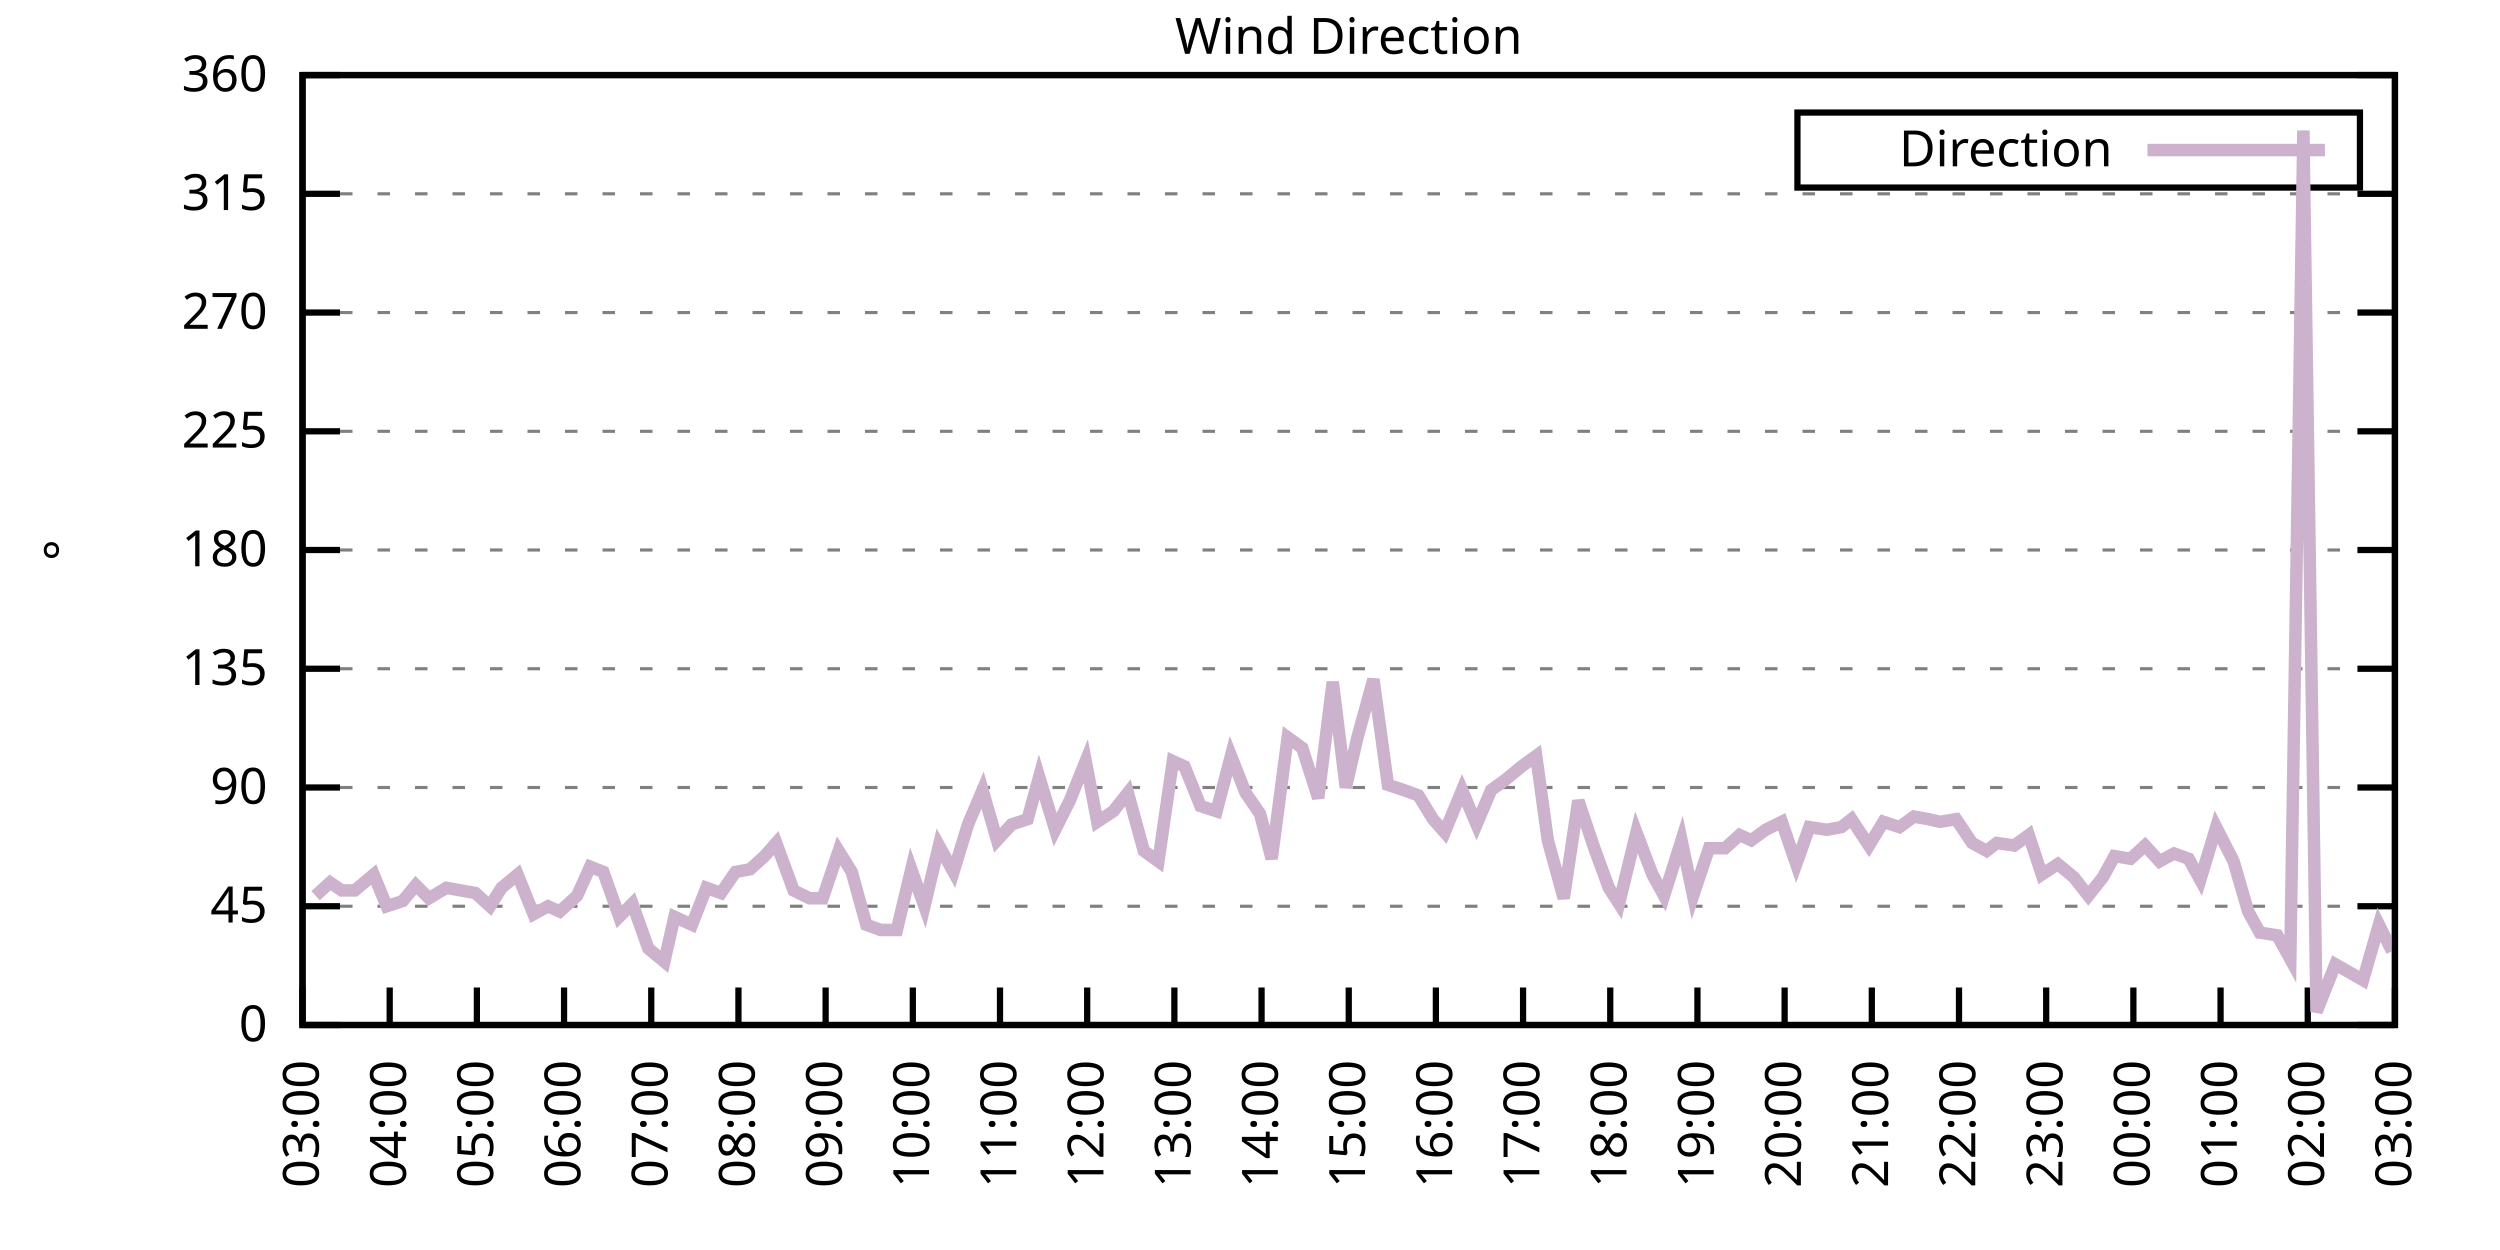
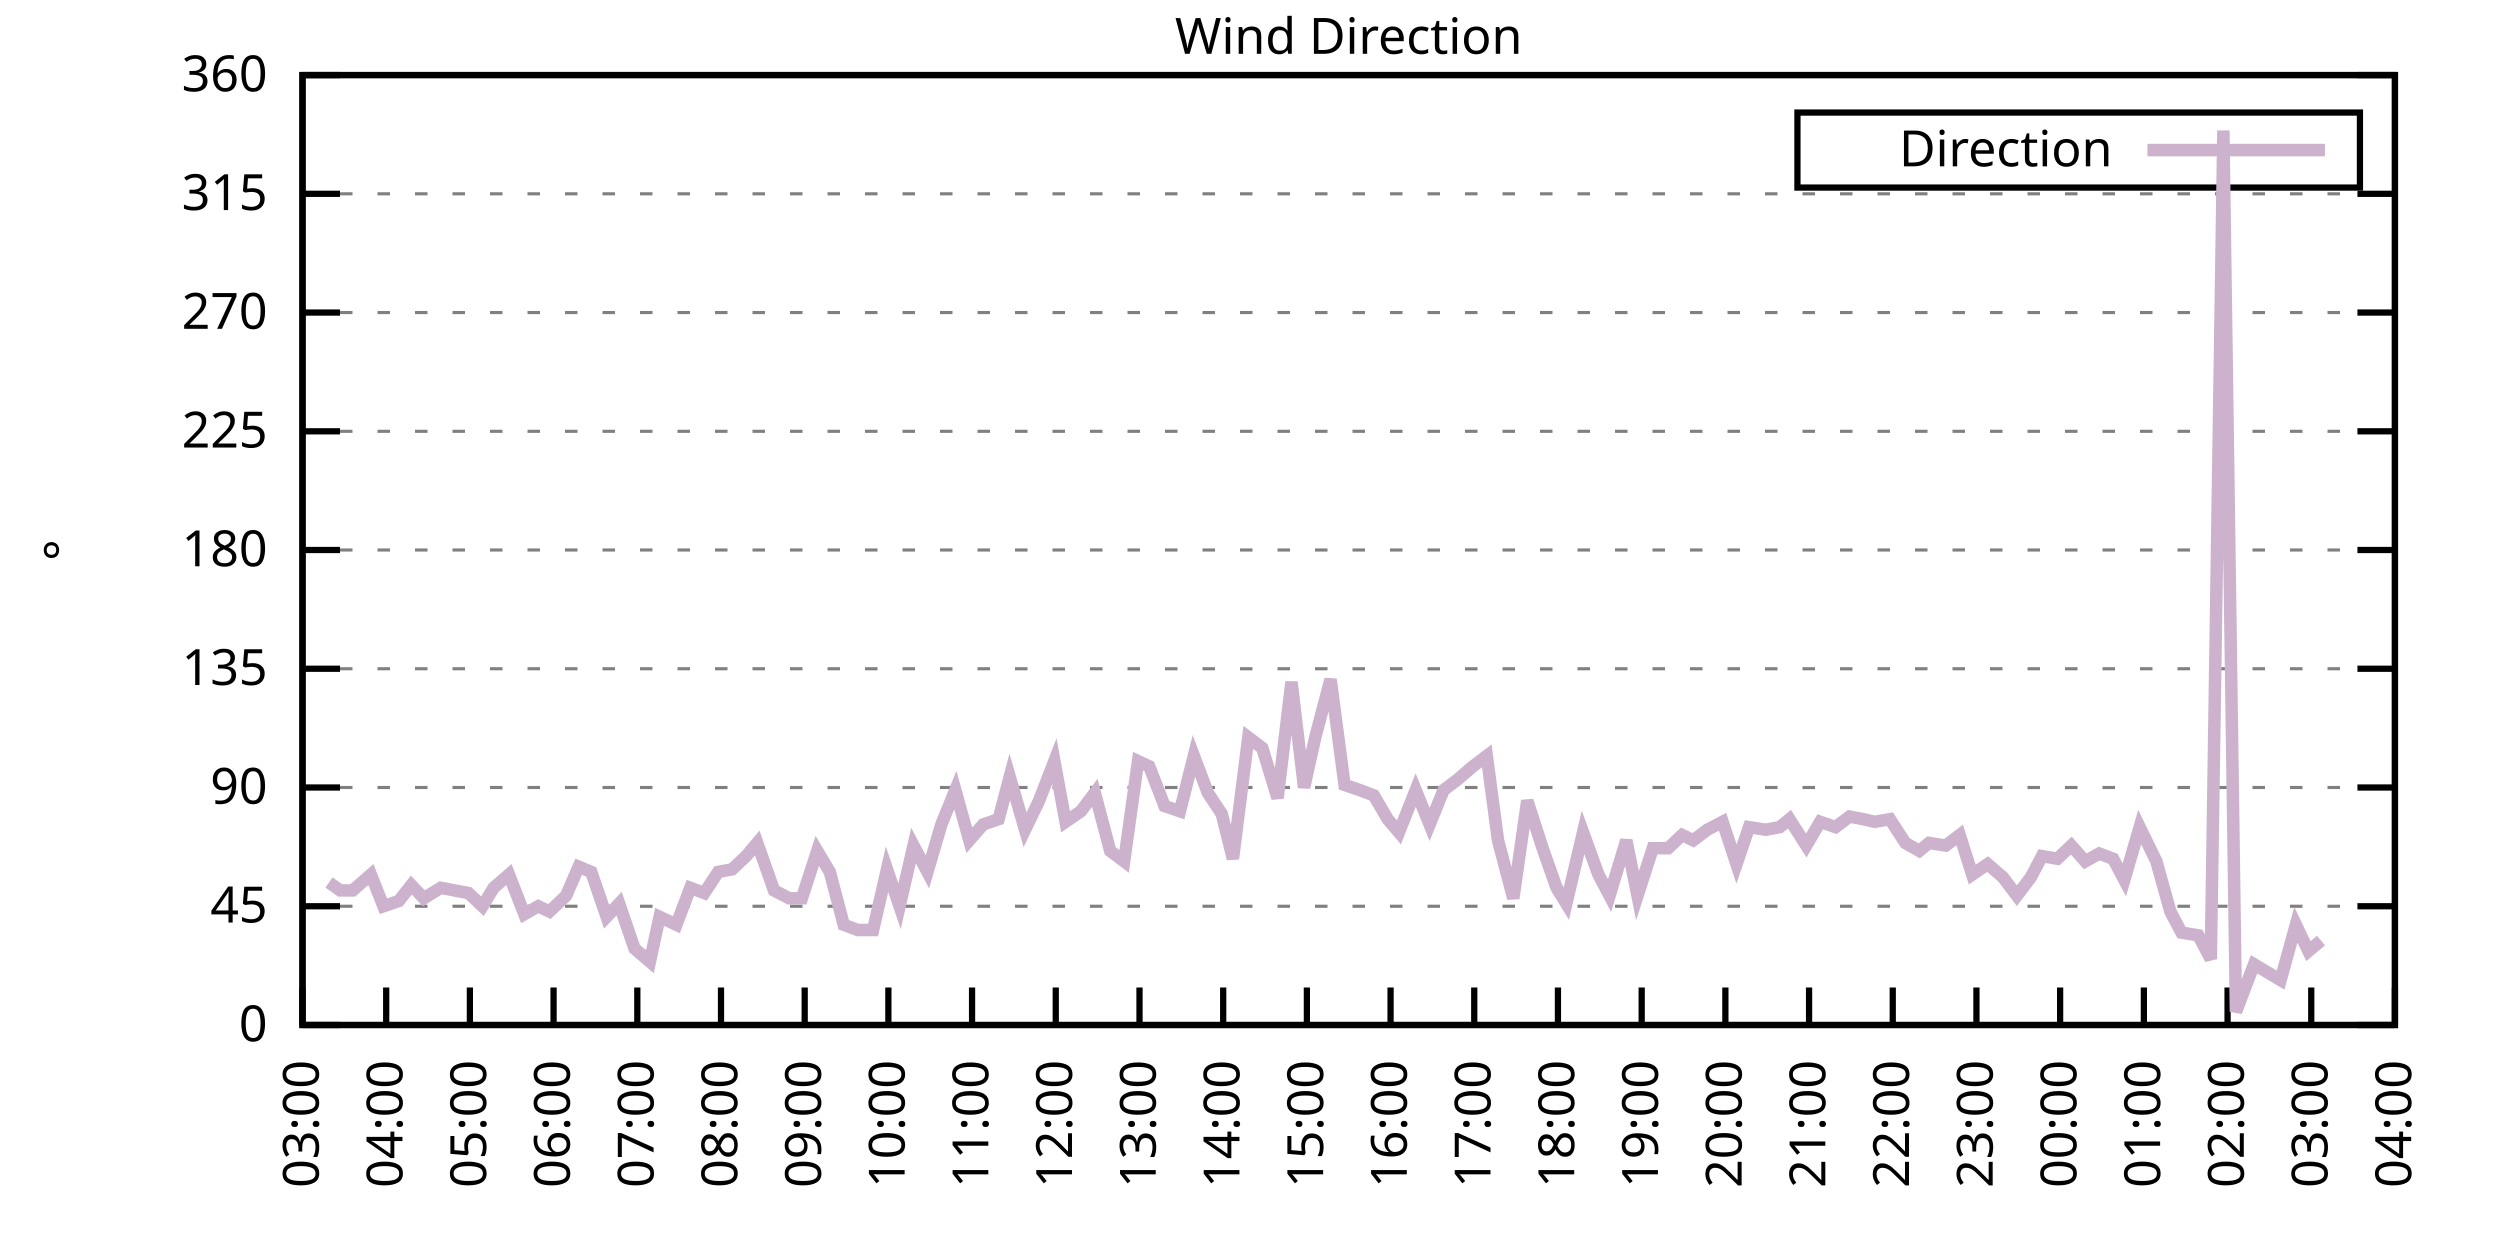
<svg xmlns="http://www.w3.org/2000/svg" xmlns:xlink="http://www.w3.org/1999/xlink" width="400" height="200" viewBox="0 0 400 200">
  <g id="gnuplot_canvas">
    <rect x="0" y="0" width="400" height="200" fill="none" />
    <defs>
      <circle id="gpDot" r="0.5" stroke-width="0.5" stroke="currentColor" />
      <path id="gpPt0" stroke-width="0.333" stroke="currentColor" d="M-1,0 h2 M0,-1 v2" />
      <path id="gpPt1" stroke-width="0.333" stroke="currentColor" d="M-1,-1 L1,1 M1,-1 L-1,1" />
      <path id="gpPt2" stroke-width="0.333" stroke="currentColor" d="M-1,0 L1,0 M0,-1 L0,1 M-1,-1 L1,1 M-1,1 L1,-1" />
      <rect id="gpPt3" stroke-width="0.333" stroke="currentColor" x="-1" y="-1" width="2" height="2" />
      <rect id="gpPt4" stroke-width="0.333" stroke="currentColor" fill="currentColor" x="-1" y="-1" width="2" height="2" />
      <circle id="gpPt5" stroke-width="0.333" stroke="currentColor" cx="0" cy="0" r="1" />
      <use xlink:href="#gpPt5" id="gpPt6" fill="currentColor" stroke="none" />
      <path id="gpPt7" stroke-width="0.333" stroke="currentColor" d="M0,-1.33 L-1.33,0.67 L1.33,0.67 z" />
      <use xlink:href="#gpPt7" id="gpPt8" fill="currentColor" stroke="none" />
      <use xlink:href="#gpPt7" id="gpPt9" stroke="currentColor" transform="rotate(180)" />
      <use xlink:href="#gpPt9" id="gpPt10" fill="currentColor" stroke="none" />
      <use xlink:href="#gpPt3" id="gpPt11" stroke="currentColor" transform="rotate(45)" />
      <use xlink:href="#gpPt11" id="gpPt12" fill="currentColor" stroke="none" />
      <path id="gpPt13" stroke-width="0.333" stroke="currentColor" d="M0,1.330 L1.265,0.411 L0.782,-1.067 L-0.782,-1.076 L-1.265,0.411 z" />
      <use xlink:href="#gpPt13" id="gpPt14" fill="currentColor" stroke="none" />
      <filter id="textbox" filterUnits="objectBoundingBox" x="0" y="0" height="1" width="1">
        <feFlood flood-color="white" flood-opacity="1" result="bgnd" />
        <feComposite in="SourceGraphic" in2="bgnd" operator="atop" />
      </filter>
      <filter id="greybox" filterUnits="objectBoundingBox" x="0" y="0" height="1" width="1">
        <feFlood flood-color="lightgrey" flood-opacity="1" result="grey" />
        <feComposite in="SourceGraphic" in2="grey" operator="atop" />
      </filter>
    </defs>
    <g fill="none" color="white" stroke="currentColor" stroke-width="1.00" stroke-linecap="butt" stroke-linejoin="miter">
</g>
    <g fill="none" color="black" stroke="currentColor" stroke-width="1.00" stroke-linecap="butt" stroke-linejoin="miter">
      <g stroke="none" shape-rendering="crispEdges">
        <polygon fill="rgb(255, 255, 255)" points="48.40,164.00 383.18,164.00 383.18,12.02 48.40,12.02 " />
      </g>
    </g>
    <g fill="none" color="black" stroke="currentColor" stroke-width="1.00" stroke-linecap="butt" stroke-linejoin="miter">
</g>
    <g fill="none" color="black" stroke="black" stroke-width="0.50" stroke-linecap="butt" stroke-linejoin="miter">
</g>
    <g fill="none" color="gray" stroke="currentColor" stroke-width="0.50" stroke-linecap="butt" stroke-linejoin="miter">
      <path stroke="gray" stroke-dasharray="2,4" class="gridline" d="M48.40,164.00 L383.19,164.00  " />
    </g>
    <g fill="none" color="gray" stroke="gray" stroke-width="1.00" stroke-linecap="butt" stroke-linejoin="miter">
</g>
    <g fill="none" color="black" stroke="currentColor" stroke-width="1.00" stroke-linecap="butt" stroke-linejoin="miter">
      <path stroke="black" d="M48.40,164.00 L54.40,164.00 M383.19,164.00 L377.19,164.00  " />
      <g transform="translate(42.80,166.60)" stroke="none" fill="black" font-family="Sans" font-size="8.00" text-anchor="end">
        <text>
          <tspan font-family="Sans"> 0</tspan>
        </text>
      </g>
    </g>
    <g fill="none" color="black" stroke="currentColor" stroke-width="1.00" stroke-linecap="butt" stroke-linejoin="miter">
</g>
    <g fill="none" color="black" stroke="black" stroke-width="0.50" stroke-linecap="butt" stroke-linejoin="miter">
</g>
    <g fill="none" color="gray" stroke="currentColor" stroke-width="0.50" stroke-linecap="butt" stroke-linejoin="miter">
      <path stroke="gray" stroke-dasharray="2,4" class="gridline" d="M48.40,145.00 L383.19,145.00  " />
    </g>
    <g fill="none" color="gray" stroke="gray" stroke-width="1.00" stroke-linecap="butt" stroke-linejoin="miter">
</g>
    <g fill="none" color="black" stroke="currentColor" stroke-width="1.00" stroke-linecap="butt" stroke-linejoin="miter">
      <path stroke="black" d="M48.40,145.00 L54.40,145.00 M383.19,145.00 L377.19,145.00  " />
      <g transform="translate(42.80,147.60)" stroke="none" fill="black" font-family="Sans" font-size="8.00" text-anchor="end">
        <text>
          <tspan font-family="Sans"> 45</tspan>
        </text>
      </g>
    </g>
    <g fill="none" color="black" stroke="currentColor" stroke-width="1.00" stroke-linecap="butt" stroke-linejoin="miter">
</g>
    <g fill="none" color="black" stroke="black" stroke-width="0.50" stroke-linecap="butt" stroke-linejoin="miter">
</g>
    <g fill="none" color="gray" stroke="currentColor" stroke-width="0.50" stroke-linecap="butt" stroke-linejoin="miter">
      <path stroke="gray" stroke-dasharray="2,4" class="gridline" d="M48.40,126.00 L383.19,126.00  " />
    </g>
    <g fill="none" color="gray" stroke="gray" stroke-width="1.00" stroke-linecap="butt" stroke-linejoin="miter">
</g>
    <g fill="none" color="black" stroke="currentColor" stroke-width="1.00" stroke-linecap="butt" stroke-linejoin="miter">
      <path stroke="black" d="M48.40,126.00 L54.40,126.00 M383.19,126.00 L377.19,126.00  " />
      <g transform="translate(42.80,128.60)" stroke="none" fill="black" font-family="Sans" font-size="8.00" text-anchor="end">
        <text>
          <tspan font-family="Sans"> 90</tspan>
        </text>
      </g>
    </g>
    <g fill="none" color="black" stroke="currentColor" stroke-width="1.00" stroke-linecap="butt" stroke-linejoin="miter">
</g>
    <g fill="none" color="black" stroke="black" stroke-width="0.50" stroke-linecap="butt" stroke-linejoin="miter">
</g>
    <g fill="none" color="gray" stroke="currentColor" stroke-width="0.50" stroke-linecap="butt" stroke-linejoin="miter">
      <path stroke="gray" stroke-dasharray="2,4" class="gridline" d="M48.40,107.00 L383.19,107.00  " />
    </g>
    <g fill="none" color="gray" stroke="gray" stroke-width="1.00" stroke-linecap="butt" stroke-linejoin="miter">
</g>
    <g fill="none" color="black" stroke="currentColor" stroke-width="1.00" stroke-linecap="butt" stroke-linejoin="miter">
      <path stroke="black" d="M48.40,107.00 L54.40,107.00 M383.19,107.00 L377.19,107.00  " />
      <g transform="translate(42.80,109.60)" stroke="none" fill="black" font-family="Sans" font-size="8.00" text-anchor="end">
        <text>
          <tspan font-family="Sans"> 135</tspan>
        </text>
      </g>
    </g>
    <g fill="none" color="black" stroke="currentColor" stroke-width="1.00" stroke-linecap="butt" stroke-linejoin="miter">
</g>
    <g fill="none" color="black" stroke="black" stroke-width="0.50" stroke-linecap="butt" stroke-linejoin="miter">
</g>
    <g fill="none" color="gray" stroke="currentColor" stroke-width="0.50" stroke-linecap="butt" stroke-linejoin="miter">
      <path stroke="gray" stroke-dasharray="2,4" class="gridline" d="M48.40,88.00 L383.19,88.00  " />
    </g>
    <g fill="none" color="gray" stroke="gray" stroke-width="1.00" stroke-linecap="butt" stroke-linejoin="miter">
</g>
    <g fill="none" color="black" stroke="currentColor" stroke-width="1.00" stroke-linecap="butt" stroke-linejoin="miter">
      <path stroke="black" d="M48.40,88.00 L54.40,88.00 M383.19,88.00 L377.19,88.00  " />
      <g transform="translate(42.80,90.60)" stroke="none" fill="black" font-family="Sans" font-size="8.00" text-anchor="end">
        <text>
          <tspan font-family="Sans"> 180</tspan>
        </text>
      </g>
    </g>
    <g fill="none" color="black" stroke="currentColor" stroke-width="1.00" stroke-linecap="butt" stroke-linejoin="miter">
</g>
    <g fill="none" color="black" stroke="black" stroke-width="0.50" stroke-linecap="butt" stroke-linejoin="miter">
</g>
    <g fill="none" color="gray" stroke="currentColor" stroke-width="0.50" stroke-linecap="butt" stroke-linejoin="miter">
      <path stroke="gray" stroke-dasharray="2,4" class="gridline" d="M48.40,69.01 L383.19,69.01  " />
    </g>
    <g fill="none" color="gray" stroke="gray" stroke-width="1.00" stroke-linecap="butt" stroke-linejoin="miter">
</g>
    <g fill="none" color="black" stroke="currentColor" stroke-width="1.00" stroke-linecap="butt" stroke-linejoin="miter">
      <path stroke="black" d="M48.40,69.01 L54.40,69.01 M383.19,69.01 L377.19,69.01  " />
      <g transform="translate(42.80,71.61)" stroke="none" fill="black" font-family="Sans" font-size="8.00" text-anchor="end">
        <text>
          <tspan font-family="Sans"> 225</tspan>
        </text>
      </g>
    </g>
    <g fill="none" color="black" stroke="currentColor" stroke-width="1.00" stroke-linecap="butt" stroke-linejoin="miter">
</g>
    <g fill="none" color="black" stroke="black" stroke-width="0.50" stroke-linecap="butt" stroke-linejoin="miter">
</g>
    <g fill="none" color="gray" stroke="currentColor" stroke-width="0.50" stroke-linecap="butt" stroke-linejoin="miter">
      <path stroke="gray" stroke-dasharray="2,4" class="gridline" d="M48.40,50.01 L383.19,50.01  " />
    </g>
    <g fill="none" color="gray" stroke="gray" stroke-width="1.00" stroke-linecap="butt" stroke-linejoin="miter">
</g>
    <g fill="none" color="black" stroke="currentColor" stroke-width="1.00" stroke-linecap="butt" stroke-linejoin="miter">
      <path stroke="black" d="M48.40,50.01 L54.40,50.01 M383.19,50.01 L377.19,50.01  " />
      <g transform="translate(42.80,52.61)" stroke="none" fill="black" font-family="Sans" font-size="8.00" text-anchor="end">
        <text>
          <tspan font-family="Sans"> 270</tspan>
        </text>
      </g>
    </g>
    <g fill="none" color="black" stroke="currentColor" stroke-width="1.00" stroke-linecap="butt" stroke-linejoin="miter">
</g>
    <g fill="none" color="black" stroke="black" stroke-width="0.50" stroke-linecap="butt" stroke-linejoin="miter">
</g>
    <g fill="none" color="gray" stroke="currentColor" stroke-width="0.50" stroke-linecap="butt" stroke-linejoin="miter">
      <path stroke="gray" stroke-dasharray="2,4" class="gridline" d="M48.40,31.01 L383.19,31.01  " />
    </g>
    <g fill="none" color="gray" stroke="gray" stroke-width="1.00" stroke-linecap="butt" stroke-linejoin="miter">
</g>
    <g fill="none" color="black" stroke="currentColor" stroke-width="1.00" stroke-linecap="butt" stroke-linejoin="miter">
      <path stroke="black" d="M48.40,31.01 L54.40,31.01 M383.19,31.01 L377.19,31.01  " />
      <g transform="translate(42.80,33.61)" stroke="none" fill="black" font-family="Sans" font-size="8.00" text-anchor="end">
        <text>
          <tspan font-family="Sans"> 315</tspan>
        </text>
      </g>
    </g>
    <g fill="none" color="black" stroke="currentColor" stroke-width="1.00" stroke-linecap="butt" stroke-linejoin="miter">
</g>
    <g fill="none" color="black" stroke="black" stroke-width="0.50" stroke-linecap="butt" stroke-linejoin="miter">
</g>
    <g fill="none" color="gray" stroke="currentColor" stroke-width="0.50" stroke-linecap="butt" stroke-linejoin="miter">
      <path stroke="gray" stroke-dasharray="2,4" class="gridline" d="M48.40,12.01 L383.19,12.01  " />
    </g>
    <g fill="none" color="gray" stroke="gray" stroke-width="1.00" stroke-linecap="butt" stroke-linejoin="miter">
</g>
    <g fill="none" color="black" stroke="currentColor" stroke-width="1.00" stroke-linecap="butt" stroke-linejoin="miter">
      <path stroke="black" d="M48.40,12.01 L54.40,12.01 M383.19,12.01 L377.19,12.01  " />
      <g transform="translate(42.80,14.61)" stroke="none" fill="black" font-family="Sans" font-size="8.00" text-anchor="end">
        <text>
          <tspan font-family="Sans"> 360</tspan>
        </text>
      </g>
    </g>
    <g fill="none" color="black" stroke="currentColor" stroke-width="1.00" stroke-linecap="butt" stroke-linejoin="miter">
      <path stroke="black" d="M48.40,164.00 L48.40,158.00  " />
      <g transform="translate(51.00,169.60) rotate(270.00)" stroke="none" fill="black" font-family="Sans" font-size="8.00" text-anchor="end">
        <text>
          <tspan font-family="Sans">03:00</tspan>
        </text>
      </g>
    </g>
    <g fill="none" color="black" stroke="currentColor" stroke-width="1.00" stroke-linecap="butt" stroke-linejoin="miter">
-       <path stroke="black" d="M62.35,164.00 L62.35,158.00  " />
-       <g transform="translate(64.95,169.60) rotate(270.00)" stroke="none" fill="black" font-family="Sans" font-size="8.00" text-anchor="end">
+       <path stroke="black" d="M61.79,164.00 L61.79,158.00  " />
+       <g transform="translate(64.39,169.60) rotate(270.00)" stroke="none" fill="black" font-family="Sans" font-size="8.00" text-anchor="end">
        <text>
          <tspan font-family="Sans">04:00</tspan>
        </text>
      </g>
    </g>
    <g fill="none" color="black" stroke="currentColor" stroke-width="1.00" stroke-linecap="butt" stroke-linejoin="miter">
-       <path stroke="black" d="M76.30,164.00 L76.30,158.00  " />
-       <g transform="translate(78.90,169.60) rotate(270.00)" stroke="none" fill="black" font-family="Sans" font-size="8.00" text-anchor="end">
+       <path stroke="black" d="M75.18,164.00 L75.18,158.00  " />
+       <g transform="translate(77.78,169.60) rotate(270.00)" stroke="none" fill="black" font-family="Sans" font-size="8.00" text-anchor="end">
        <text>
          <tspan font-family="Sans">05:00</tspan>
        </text>
      </g>
    </g>
    <g fill="none" color="black" stroke="currentColor" stroke-width="1.00" stroke-linecap="butt" stroke-linejoin="miter">
-       <path stroke="black" d="M90.25,164.00 L90.25,158.00  " />
-       <g transform="translate(92.85,169.60) rotate(270.00)" stroke="none" fill="black" font-family="Sans" font-size="8.00" text-anchor="end">
+       <path stroke="black" d="M88.57,164.00 L88.57,158.00  " />
+       <g transform="translate(91.17,169.60) rotate(270.00)" stroke="none" fill="black" font-family="Sans" font-size="8.00" text-anchor="end">
        <text>
          <tspan font-family="Sans">06:00</tspan>
        </text>
      </g>
    </g>
    <g fill="none" color="black" stroke="currentColor" stroke-width="1.00" stroke-linecap="butt" stroke-linejoin="miter">
-       <path stroke="black" d="M104.20,164.00 L104.20,158.00  " />
-       <g transform="translate(106.80,169.60) rotate(270.00)" stroke="none" fill="black" font-family="Sans" font-size="8.00" text-anchor="end">
+       <path stroke="black" d="M101.97,164.00 L101.97,158.00  " />
+       <g transform="translate(104.57,169.60) rotate(270.00)" stroke="none" fill="black" font-family="Sans" font-size="8.00" text-anchor="end">
        <text>
          <tspan font-family="Sans">07:00</tspan>
        </text>
      </g>
    </g>
    <g fill="none" color="black" stroke="currentColor" stroke-width="1.00" stroke-linecap="butt" stroke-linejoin="miter">
-       <path stroke="black" d="M118.15,164.00 L118.15,158.00  " />
-       <g transform="translate(120.75,169.60) rotate(270.00)" stroke="none" fill="black" font-family="Sans" font-size="8.00" text-anchor="end">
+       <path stroke="black" d="M115.36,164.00 L115.36,158.00  " />
+       <g transform="translate(117.96,169.60) rotate(270.00)" stroke="none" fill="black" font-family="Sans" font-size="8.00" text-anchor="end">
        <text>
          <tspan font-family="Sans">08:00</tspan>
        </text>
      </g>
    </g>
    <g fill="none" color="black" stroke="currentColor" stroke-width="1.00" stroke-linecap="butt" stroke-linejoin="miter">
-       <path stroke="black" d="M132.10,164.00 L132.10,158.00  " />
-       <g transform="translate(134.70,169.60) rotate(270.00)" stroke="none" fill="black" font-family="Sans" font-size="8.00" text-anchor="end">
+       <path stroke="black" d="M128.75,164.00 L128.75,158.00  " />
+       <g transform="translate(131.35,169.60) rotate(270.00)" stroke="none" fill="black" font-family="Sans" font-size="8.00" text-anchor="end">
        <text>
          <tspan font-family="Sans">09:00</tspan>
        </text>
      </g>
    </g>
    <g fill="none" color="black" stroke="currentColor" stroke-width="1.00" stroke-linecap="butt" stroke-linejoin="miter">
-       <path stroke="black" d="M146.05,164.00 L146.05,158.00  " />
-       <g transform="translate(148.65,169.60) rotate(270.00)" stroke="none" fill="black" font-family="Sans" font-size="8.00" text-anchor="end">
+       <path stroke="black" d="M142.14,164.00 L142.14,158.00  " />
+       <g transform="translate(144.74,169.60) rotate(270.00)" stroke="none" fill="black" font-family="Sans" font-size="8.00" text-anchor="end">
        <text>
          <tspan font-family="Sans">10:00</tspan>
        </text>
      </g>
    </g>
    <g fill="none" color="black" stroke="currentColor" stroke-width="1.00" stroke-linecap="butt" stroke-linejoin="miter">
-       <path stroke="black" d="M160.00,164.00 L160.00,158.00  " />
-       <g transform="translate(162.60,169.60) rotate(270.00)" stroke="none" fill="black" font-family="Sans" font-size="8.00" text-anchor="end">
+       <path stroke="black" d="M155.53,164.00 L155.53,158.00  " />
+       <g transform="translate(158.13,169.60) rotate(270.00)" stroke="none" fill="black" font-family="Sans" font-size="8.00" text-anchor="end">
        <text>
          <tspan font-family="Sans">11:00</tspan>
        </text>
      </g>
    </g>
    <g fill="none" color="black" stroke="currentColor" stroke-width="1.00" stroke-linecap="butt" stroke-linejoin="miter">
-       <path stroke="black" d="M173.95,164.00 L173.95,158.00  " />
-       <g transform="translate(176.55,169.60) rotate(270.00)" stroke="none" fill="black" font-family="Sans" font-size="8.00" text-anchor="end">
+       <path stroke="black" d="M168.92,164.00 L168.92,158.00  " />
+       <g transform="translate(171.52,169.60) rotate(270.00)" stroke="none" fill="black" font-family="Sans" font-size="8.00" text-anchor="end">
        <text>
          <tspan font-family="Sans">12:00</tspan>
        </text>
      </g>
    </g>
    <g fill="none" color="black" stroke="currentColor" stroke-width="1.00" stroke-linecap="butt" stroke-linejoin="miter">
-       <path stroke="black" d="M187.90,164.00 L187.90,158.00  " />
-       <g transform="translate(190.50,169.60) rotate(270.00)" stroke="none" fill="black" font-family="Sans" font-size="8.00" text-anchor="end">
+       <path stroke="black" d="M182.32,164.00 L182.32,158.00  " />
+       <g transform="translate(184.92,169.60) rotate(270.00)" stroke="none" fill="black" font-family="Sans" font-size="8.00" text-anchor="end">
        <text>
          <tspan font-family="Sans">13:00</tspan>
        </text>
      </g>
    </g>
    <g fill="none" color="black" stroke="currentColor" stroke-width="1.00" stroke-linecap="butt" stroke-linejoin="miter">
-       <path stroke="black" d="M201.85,164.00 L201.85,158.00  " />
-       <g transform="translate(204.45,169.60) rotate(270.00)" stroke="none" fill="black" font-family="Sans" font-size="8.00" text-anchor="end">
+       <path stroke="black" d="M195.71,164.00 L195.71,158.00  " />
+       <g transform="translate(198.31,169.60) rotate(270.00)" stroke="none" fill="black" font-family="Sans" font-size="8.00" text-anchor="end">
        <text>
          <tspan font-family="Sans">14:00</tspan>
        </text>
      </g>
    </g>
    <g fill="none" color="black" stroke="currentColor" stroke-width="1.00" stroke-linecap="butt" stroke-linejoin="miter">
-       <path stroke="black" d="M215.80,164.00 L215.80,158.00  " />
-       <g transform="translate(218.40,169.60) rotate(270.00)" stroke="none" fill="black" font-family="Sans" font-size="8.00" text-anchor="end">
+       <path stroke="black" d="M209.10,164.00 L209.10,158.00  " />
+       <g transform="translate(211.70,169.60) rotate(270.00)" stroke="none" fill="black" font-family="Sans" font-size="8.00" text-anchor="end">
        <text>
          <tspan font-family="Sans">15:00</tspan>
        </text>
      </g>
    </g>
    <g fill="none" color="black" stroke="currentColor" stroke-width="1.00" stroke-linecap="butt" stroke-linejoin="miter">
-       <path stroke="black" d="M229.74,164.00 L229.74,158.00  " />
-       <g transform="translate(232.34,169.60) rotate(270.00)" stroke="none" fill="black" font-family="Sans" font-size="8.00" text-anchor="end">
+       <path stroke="black" d="M222.49,164.00 L222.49,158.00  " />
+       <g transform="translate(225.09,169.60) rotate(270.00)" stroke="none" fill="black" font-family="Sans" font-size="8.00" text-anchor="end">
        <text>
          <tspan font-family="Sans">16:00</tspan>
        </text>
      </g>
    </g>
    <g fill="none" color="black" stroke="currentColor" stroke-width="1.00" stroke-linecap="butt" stroke-linejoin="miter">
-       <path stroke="black" d="M243.69,164.00 L243.69,158.00  " />
-       <g transform="translate(246.29,169.60) rotate(270.00)" stroke="none" fill="black" font-family="Sans" font-size="8.00" text-anchor="end">
+       <path stroke="black" d="M235.88,164.00 L235.88,158.00  " />
+       <g transform="translate(238.48,169.60) rotate(270.00)" stroke="none" fill="black" font-family="Sans" font-size="8.00" text-anchor="end">
        <text>
          <tspan font-family="Sans">17:00</tspan>
        </text>
      </g>
    </g>
    <g fill="none" color="black" stroke="currentColor" stroke-width="1.00" stroke-linecap="butt" stroke-linejoin="miter">
-       <path stroke="black" d="M257.64,164.00 L257.64,158.00  " />
-       <g transform="translate(260.24,169.60) rotate(270.00)" stroke="none" fill="black" font-family="Sans" font-size="8.00" text-anchor="end">
+       <path stroke="black" d="M249.27,164.00 L249.27,158.00  " />
+       <g transform="translate(251.87,169.60) rotate(270.00)" stroke="none" fill="black" font-family="Sans" font-size="8.00" text-anchor="end">
        <text>
          <tspan font-family="Sans">18:00</tspan>
        </text>
      </g>
    </g>
    <g fill="none" color="black" stroke="currentColor" stroke-width="1.00" stroke-linecap="butt" stroke-linejoin="miter">
-       <path stroke="black" d="M271.59,164.00 L271.59,158.00  " />
-       <g transform="translate(274.19,169.60) rotate(270.00)" stroke="none" fill="black" font-family="Sans" font-size="8.00" text-anchor="end">
+       <path stroke="black" d="M262.67,164.00 L262.67,158.00  " />
+       <g transform="translate(265.27,169.60) rotate(270.00)" stroke="none" fill="black" font-family="Sans" font-size="8.00" text-anchor="end">
        <text>
          <tspan font-family="Sans">19:00</tspan>
        </text>
      </g>
    </g>
    <g fill="none" color="black" stroke="currentColor" stroke-width="1.00" stroke-linecap="butt" stroke-linejoin="miter">
-       <path stroke="black" d="M285.54,164.00 L285.54,158.00  " />
-       <g transform="translate(288.14,169.60) rotate(270.00)" stroke="none" fill="black" font-family="Sans" font-size="8.00" text-anchor="end">
+       <path stroke="black" d="M276.06,164.00 L276.06,158.00  " />
+       <g transform="translate(278.66,169.60) rotate(270.00)" stroke="none" fill="black" font-family="Sans" font-size="8.00" text-anchor="end">
        <text>
          <tspan font-family="Sans">20:00</tspan>
        </text>
      </g>
    </g>
    <g fill="none" color="black" stroke="currentColor" stroke-width="1.00" stroke-linecap="butt" stroke-linejoin="miter">
-       <path stroke="black" d="M299.49,164.00 L299.49,158.00  " />
-       <g transform="translate(302.09,169.60) rotate(270.00)" stroke="none" fill="black" font-family="Sans" font-size="8.00" text-anchor="end">
+       <path stroke="black" d="M289.45,164.00 L289.45,158.00  " />
+       <g transform="translate(292.05,169.60) rotate(270.00)" stroke="none" fill="black" font-family="Sans" font-size="8.00" text-anchor="end">
        <text>
          <tspan font-family="Sans">21:00</tspan>
        </text>
      </g>
    </g>
    <g fill="none" color="black" stroke="currentColor" stroke-width="1.00" stroke-linecap="butt" stroke-linejoin="miter">
-       <path stroke="black" d="M313.44,164.00 L313.44,158.00  " />
-       <g transform="translate(316.04,169.60) rotate(270.00)" stroke="none" fill="black" font-family="Sans" font-size="8.00" text-anchor="end">
+       <path stroke="black" d="M302.84,164.00 L302.84,158.00  " />
+       <g transform="translate(305.44,169.60) rotate(270.00)" stroke="none" fill="black" font-family="Sans" font-size="8.00" text-anchor="end">
        <text>
          <tspan font-family="Sans">22:00</tspan>
        </text>
      </g>
    </g>
    <g fill="none" color="black" stroke="currentColor" stroke-width="1.00" stroke-linecap="butt" stroke-linejoin="miter">
-       <path stroke="black" d="M327.39,164.00 L327.39,158.00  " />
-       <g transform="translate(329.99,169.60) rotate(270.00)" stroke="none" fill="black" font-family="Sans" font-size="8.00" text-anchor="end">
+       <path stroke="black" d="M316.23,164.00 L316.23,158.00  " />
+       <g transform="translate(318.83,169.60) rotate(270.00)" stroke="none" fill="black" font-family="Sans" font-size="8.00" text-anchor="end">
        <text>
          <tspan font-family="Sans">23:00</tspan>
        </text>
      </g>
    </g>
    <g fill="none" color="black" stroke="currentColor" stroke-width="1.00" stroke-linecap="butt" stroke-linejoin="miter">
-       <path stroke="black" d="M341.34,164.00 L341.34,158.00  " />
-       <g transform="translate(343.94,169.60) rotate(270.00)" stroke="none" fill="black" font-family="Sans" font-size="8.00" text-anchor="end">
+       <path stroke="black" d="M329.62,164.00 L329.62,158.00  " />
+       <g transform="translate(332.22,169.60) rotate(270.00)" stroke="none" fill="black" font-family="Sans" font-size="8.00" text-anchor="end">
        <text>
          <tspan font-family="Sans">00:00</tspan>
        </text>
      </g>
    </g>
    <g fill="none" color="black" stroke="currentColor" stroke-width="1.00" stroke-linecap="butt" stroke-linejoin="miter">
-       <path stroke="black" d="M355.29,164.00 L355.29,158.00  " />
-       <g transform="translate(357.89,169.60) rotate(270.00)" stroke="none" fill="black" font-family="Sans" font-size="8.00" text-anchor="end">
+       <path stroke="black" d="M343.02,164.00 L343.02,158.00  " />
+       <g transform="translate(345.62,169.60) rotate(270.00)" stroke="none" fill="black" font-family="Sans" font-size="8.00" text-anchor="end">
        <text>
          <tspan font-family="Sans">01:00</tspan>
        </text>
      </g>
    </g>
    <g fill="none" color="black" stroke="currentColor" stroke-width="1.00" stroke-linecap="butt" stroke-linejoin="miter">
-       <path stroke="black" d="M369.24,164.00 L369.24,158.00  " />
-       <g transform="translate(371.84,169.60) rotate(270.00)" stroke="none" fill="black" font-family="Sans" font-size="8.00" text-anchor="end">
+       <path stroke="black" d="M356.41,164.00 L356.41,158.00  " />
+       <g transform="translate(359.01,169.60) rotate(270.00)" stroke="none" fill="black" font-family="Sans" font-size="8.00" text-anchor="end">
        <text>
          <tspan font-family="Sans">02:00</tspan>
+         </text>
+       </g>
+     </g>
+     <g fill="none" color="black" stroke="currentColor" stroke-width="1.00" stroke-linecap="butt" stroke-linejoin="miter">
+       <path stroke="black" d="M369.80,164.00 L369.80,158.00  " />
+       <g transform="translate(372.40,169.60) rotate(270.00)" stroke="none" fill="black" font-family="Sans" font-size="8.00" text-anchor="end">
+         <text>
+           <tspan font-family="Sans">03:00</tspan>
        </text>
      </g>
    </g>
    <g fill="none" color="black" stroke="currentColor" stroke-width="1.00" stroke-linecap="butt" stroke-linejoin="miter">
      <path stroke="black" d="M383.19,164.00 L383.19,158.00  " />
      <g transform="translate(385.79,169.60) rotate(270.00)" stroke="none" fill="black" font-family="Sans" font-size="8.00" text-anchor="end">
        <text>
-           <tspan font-family="Sans">03:00</tspan>
+           <tspan font-family="Sans">04:00</tspan>
        </text>
      </g>
    </g>
    <g fill="none" color="black" stroke="currentColor" stroke-width="1.00" stroke-linecap="butt" stroke-linejoin="miter">
</g>
    <g fill="none" color="black" stroke="currentColor" stroke-width="1.00" stroke-linecap="butt" stroke-linejoin="miter">
      <path stroke="black" d="M48.40,12.01 L48.40,164.00 L383.19,164.00 L383.19,12.01 L48.40,12.01 Z  " />
    </g>
    <g fill="none" color="black" stroke="currentColor" stroke-width="1.00" stroke-linecap="butt" stroke-linejoin="miter">
</g>
    <g fill="none" color="black" stroke="currentColor" stroke-width="1.00" stroke-linecap="butt" stroke-linejoin="miter">
      <path stroke="black" d="M287.59,30.01 L287.59,18.01 L377.59,18.01 L377.59,30.01 L287.59,30.01 Z  " />
    </g>
    <g id="Wind_direction_plot_1">
      <g fill="none" color="white" stroke="black" stroke-width="2.00" stroke-linecap="butt" stroke-linejoin="miter">
</g>
      <g fill="none" color="black" stroke="currentColor" stroke-width="2.00" stroke-linecap="butt" stroke-linejoin="miter">
        <g transform="translate(337.99,26.61)" stroke="none" fill="black" font-family="Sans" font-size="8.00" text-anchor="end">
          <text>
            <tspan font-family="Sans">Direction</tspan>
          </text>
        </g>
      </g>
      <g fill="none" color="black" stroke="currentColor" stroke-width="2.00" stroke-linecap="butt" stroke-linejoin="miter">
-         <path stroke="rgb(204, 178, 204)" d="M343.59,24.01 L371.99,24.01 M50.49,143.31 L52.82,141.20 L54.68,142.47 L56.77,142.47 L59.79,139.93 L61.88,145.00   L64.44,144.16 L66.53,141.62 L68.63,143.73 L71.42,142.05 L73.74,142.47 L76.07,142.89 L78.39,145.00 L80.25,142.05   L82.81,139.93 L85.37,146.27 L87.69,145.00 L89.55,145.85 L92.34,143.31 L94.43,138.67 L96.53,139.51 L99.08,146.69   L101.18,144.58 L103.73,151.76 L106.29,153.87 L107.92,146.69 L110.71,147.96 L113.03,142.05 L115.36,142.89 L117.68,139.51   L120.01,139.09 L122.33,136.98 L124.19,134.87 L126.98,142.47 L129.54,143.73 L131.63,143.73 L134.19,136.14 L136.28,139.51   L138.61,147.96 L140.93,148.80 L143.49,148.80 L145.81,139.09 L147.91,145.00 L150.23,135.29 L152.56,139.51 L154.88,131.91   L157.21,126.42 L159.53,134.45 L161.86,131.91 L164.41,131.07 L166.27,124.31 L168.83,132.76 L171.16,128.11 L173.71,121.78   L175.57,131.49 L178.13,129.80 L180.46,126.85 L183.01,136.14 L185.34,137.82 L187.66,121.78 L189.52,122.62 L192.08,128.96   L194.64,129.80 L196.96,120.94 L199.29,126.85 L201.61,130.22 L203.47,137.40 L206.03,117.98 L208.36,119.67 L210.91,127.69   L213.24,109.11 L215.33,126.00 L217.19,117.98 L219.75,108.69 L222.07,125.58 L224.63,126.42 L226.95,127.27 L229.28,131.07   L231.14,133.18 L233.93,126.42 L236.25,131.91 L238.58,126.42 L240.90,124.74 L243.46,122.62 L245.79,120.94 L247.65,134.45   L250.20,143.73 L252.53,128.11 L255.09,135.71 L257.41,142.05 L259.04,144.58 L261.83,133.18 L264.39,139.93 L266.25,143.31   L269.04,134.45 L270.90,143.31 L273.45,135.71 L276.01,135.71 L278.34,133.60 L280.20,134.45 L282.52,132.76 L285.08,131.49   L287.40,138.25 L289.50,132.34 L292.29,132.76 L294.61,132.34 L296.24,131.07 L299.03,135.29 L301.35,131.49 L303.91,132.34   L306.23,130.65 L308.56,131.07 L310.42,131.49 L312.98,131.07 L315.53,134.87 L317.86,136.14 L319.49,134.87 L322.28,135.29   L324.60,133.60 L326.69,139.93 L329.25,138.25 L331.81,140.36 L334.13,143.31 L336.46,140.36 L338.32,136.98 L340.88,137.40   L343.20,135.29 L345.53,137.82 L347.85,136.56 L350.18,137.40 L352.04,140.78 L354.59,132.34 L357.38,137.82 L359.71,145.85   L361.57,149.22 L364.36,149.65 L366.45,153.45 L368.54,20.88 L370.64,161.89 L373.66,154.29 L378.08,156.82 L380.63,147.96   L382.73,152.18  " />
+         <path stroke="rgb(204, 178, 204)" d="M343.59,24.01 L371.99,24.01 M52.64,141.20 L54.43,142.47 L56.43,142.47 L59.34,139.93 L61.35,145.00 L63.80,144.16   L65.81,141.62 L67.82,143.73 L70.50,142.05 L72.73,142.47 L74.96,142.89 L77.19,145.00 L78.98,142.05 L81.43,139.93   L83.89,146.27 L86.12,145.00 L87.91,145.85 L90.58,143.31 L92.59,138.67 L94.60,139.51 L97.06,146.69 L99.06,144.58   L101.52,151.76 L103.98,153.87 L105.54,146.69 L108.22,147.96 L110.45,142.05 L112.68,142.89 L114.91,139.51 L117.14,139.09   L119.38,136.98 L121.16,134.87 L123.84,142.47 L126.29,143.73 L128.30,143.73 L130.76,136.14 L132.77,139.51 L135.00,147.96   L137.23,148.80 L139.69,148.80 L141.92,139.09 L143.93,145.00 L146.16,135.29 L148.39,139.51 L150.62,131.91 L152.85,126.42   L155.09,134.45 L157.32,131.91 L159.77,131.07 L161.56,124.31 L164.01,132.76 L166.25,128.11 L168.70,121.78 L170.49,131.49   L172.94,129.80 L175.17,126.85 L177.63,136.14 L179.86,137.82 L182.09,121.78 L183.88,122.62 L186.33,128.96 L188.79,129.80   L191.02,120.94 L193.25,126.85 L195.48,130.22 L197.27,137.40 L199.73,117.98 L201.96,119.67 L204.41,127.69 L206.64,109.11   L208.65,126.00 L210.44,117.98 L212.89,108.69 L215.13,125.58 L217.58,126.42 L219.81,127.27 L222.04,131.07 L223.83,133.18   L226.51,126.42 L228.74,131.91 L230.97,126.42 L233.20,124.74 L235.66,122.62 L237.89,120.94 L239.68,134.45 L242.13,143.73   L244.36,128.11 L246.82,135.71 L249.05,142.05 L250.61,144.58 L253.29,133.18 L255.75,139.93 L257.53,143.31 L260.21,134.45   L262.00,143.31 L264.45,135.71 L266.91,135.71 L269.14,133.60 L270.92,134.45 L273.16,132.76 L275.61,131.49 L277.84,138.25   L279.85,132.34 L282.53,132.76 L284.76,132.34 L286.32,131.07 L289.00,135.29 L291.23,131.49 L293.69,132.34 L295.92,130.65   L298.15,131.07 L299.94,131.49 L302.39,131.07 L304.85,134.87 L307.08,136.14 L308.64,134.87 L311.32,135.29 L313.55,133.60   L315.56,139.93 L318.02,138.25 L320.47,140.36 L322.70,143.31 L324.94,140.36 L326.72,136.98 L329.18,137.40 L331.41,135.29   L333.64,137.82 L335.87,136.56 L338.10,137.40 L339.89,140.78 L342.35,132.34 L345.02,137.82 L347.26,145.85 L349.04,149.22   L351.72,149.65 L353.73,153.45 L355.74,20.88 L357.75,161.89 L360.65,154.29 L364.89,156.82 L367.34,147.96 L369.35,152.18   L371.36,150.49  " />
      </g>
    </g>
    <g fill="none" color="black" stroke="currentColor" stroke-width="2.00" stroke-linecap="butt" stroke-linejoin="miter">
</g>
    <g fill="none" color="black" stroke="black" stroke-width="1.00" stroke-linecap="butt" stroke-linejoin="miter">
</g>
    <g fill="none" color="black" stroke="currentColor" stroke-width="1.00" stroke-linecap="butt" stroke-linejoin="miter">
      <path stroke="black" d="M48.40,12.01 L48.40,164.00 L383.19,164.00 L383.19,12.01 L48.40,12.01 Z  " />
      <g transform="translate(12.80,88.01) rotate(270.00)" stroke="none" fill="black" font-family="Sans" font-size="8.00" text-anchor="middle">
        <text>
          <tspan font-family="Sans">°</tspan>
        </text>
      </g>
    </g>
    <g fill="none" color="black" stroke="currentColor" stroke-width="1.00" stroke-linecap="butt" stroke-linejoin="miter">
</g>
    <g fill="none" color="black" stroke="currentColor" stroke-width="1.00" stroke-linecap="butt" stroke-linejoin="miter">
      <g transform="translate(215.79,8.61)" stroke="none" fill="black" font-family="Sans" font-size="8.00" text-anchor="middle">
        <text>
          <tspan font-family="Sans">Wind Direction</tspan>
        </text>
      </g>
    </g>
    <g fill="none" color="black" stroke="currentColor" stroke-width="1.00" stroke-linecap="butt" stroke-linejoin="miter">
</g>
  </g>
</svg>
